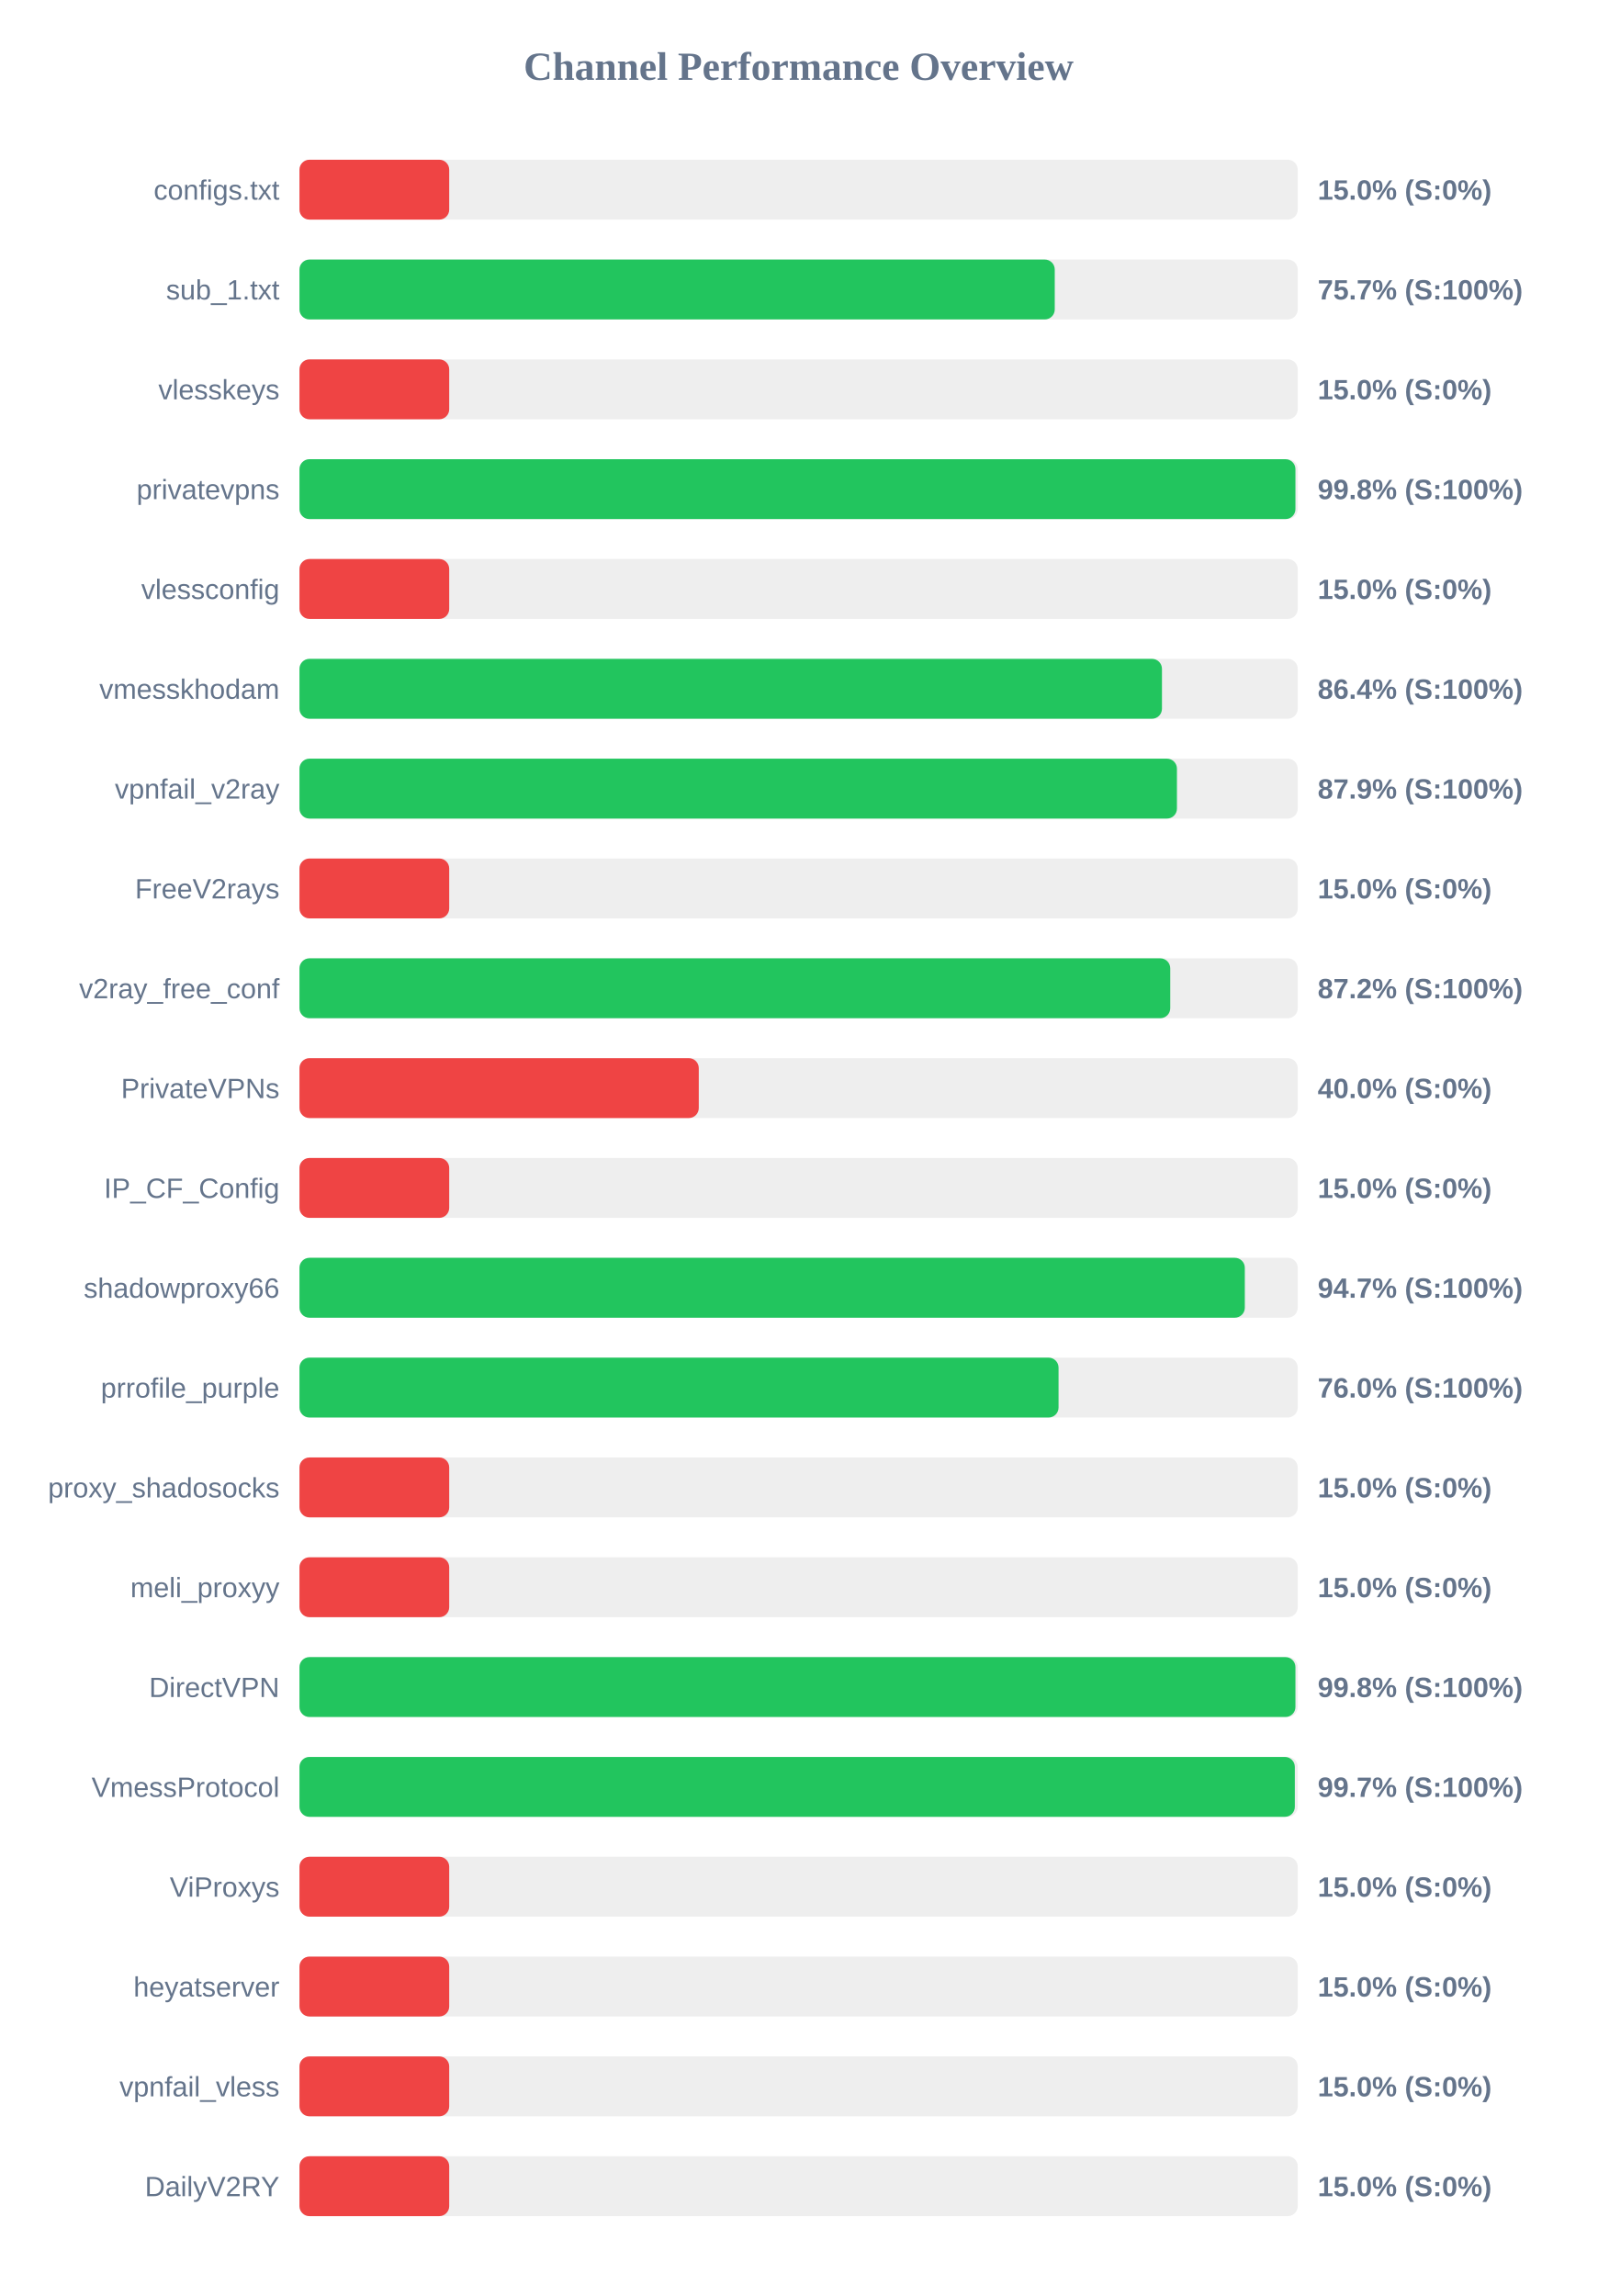
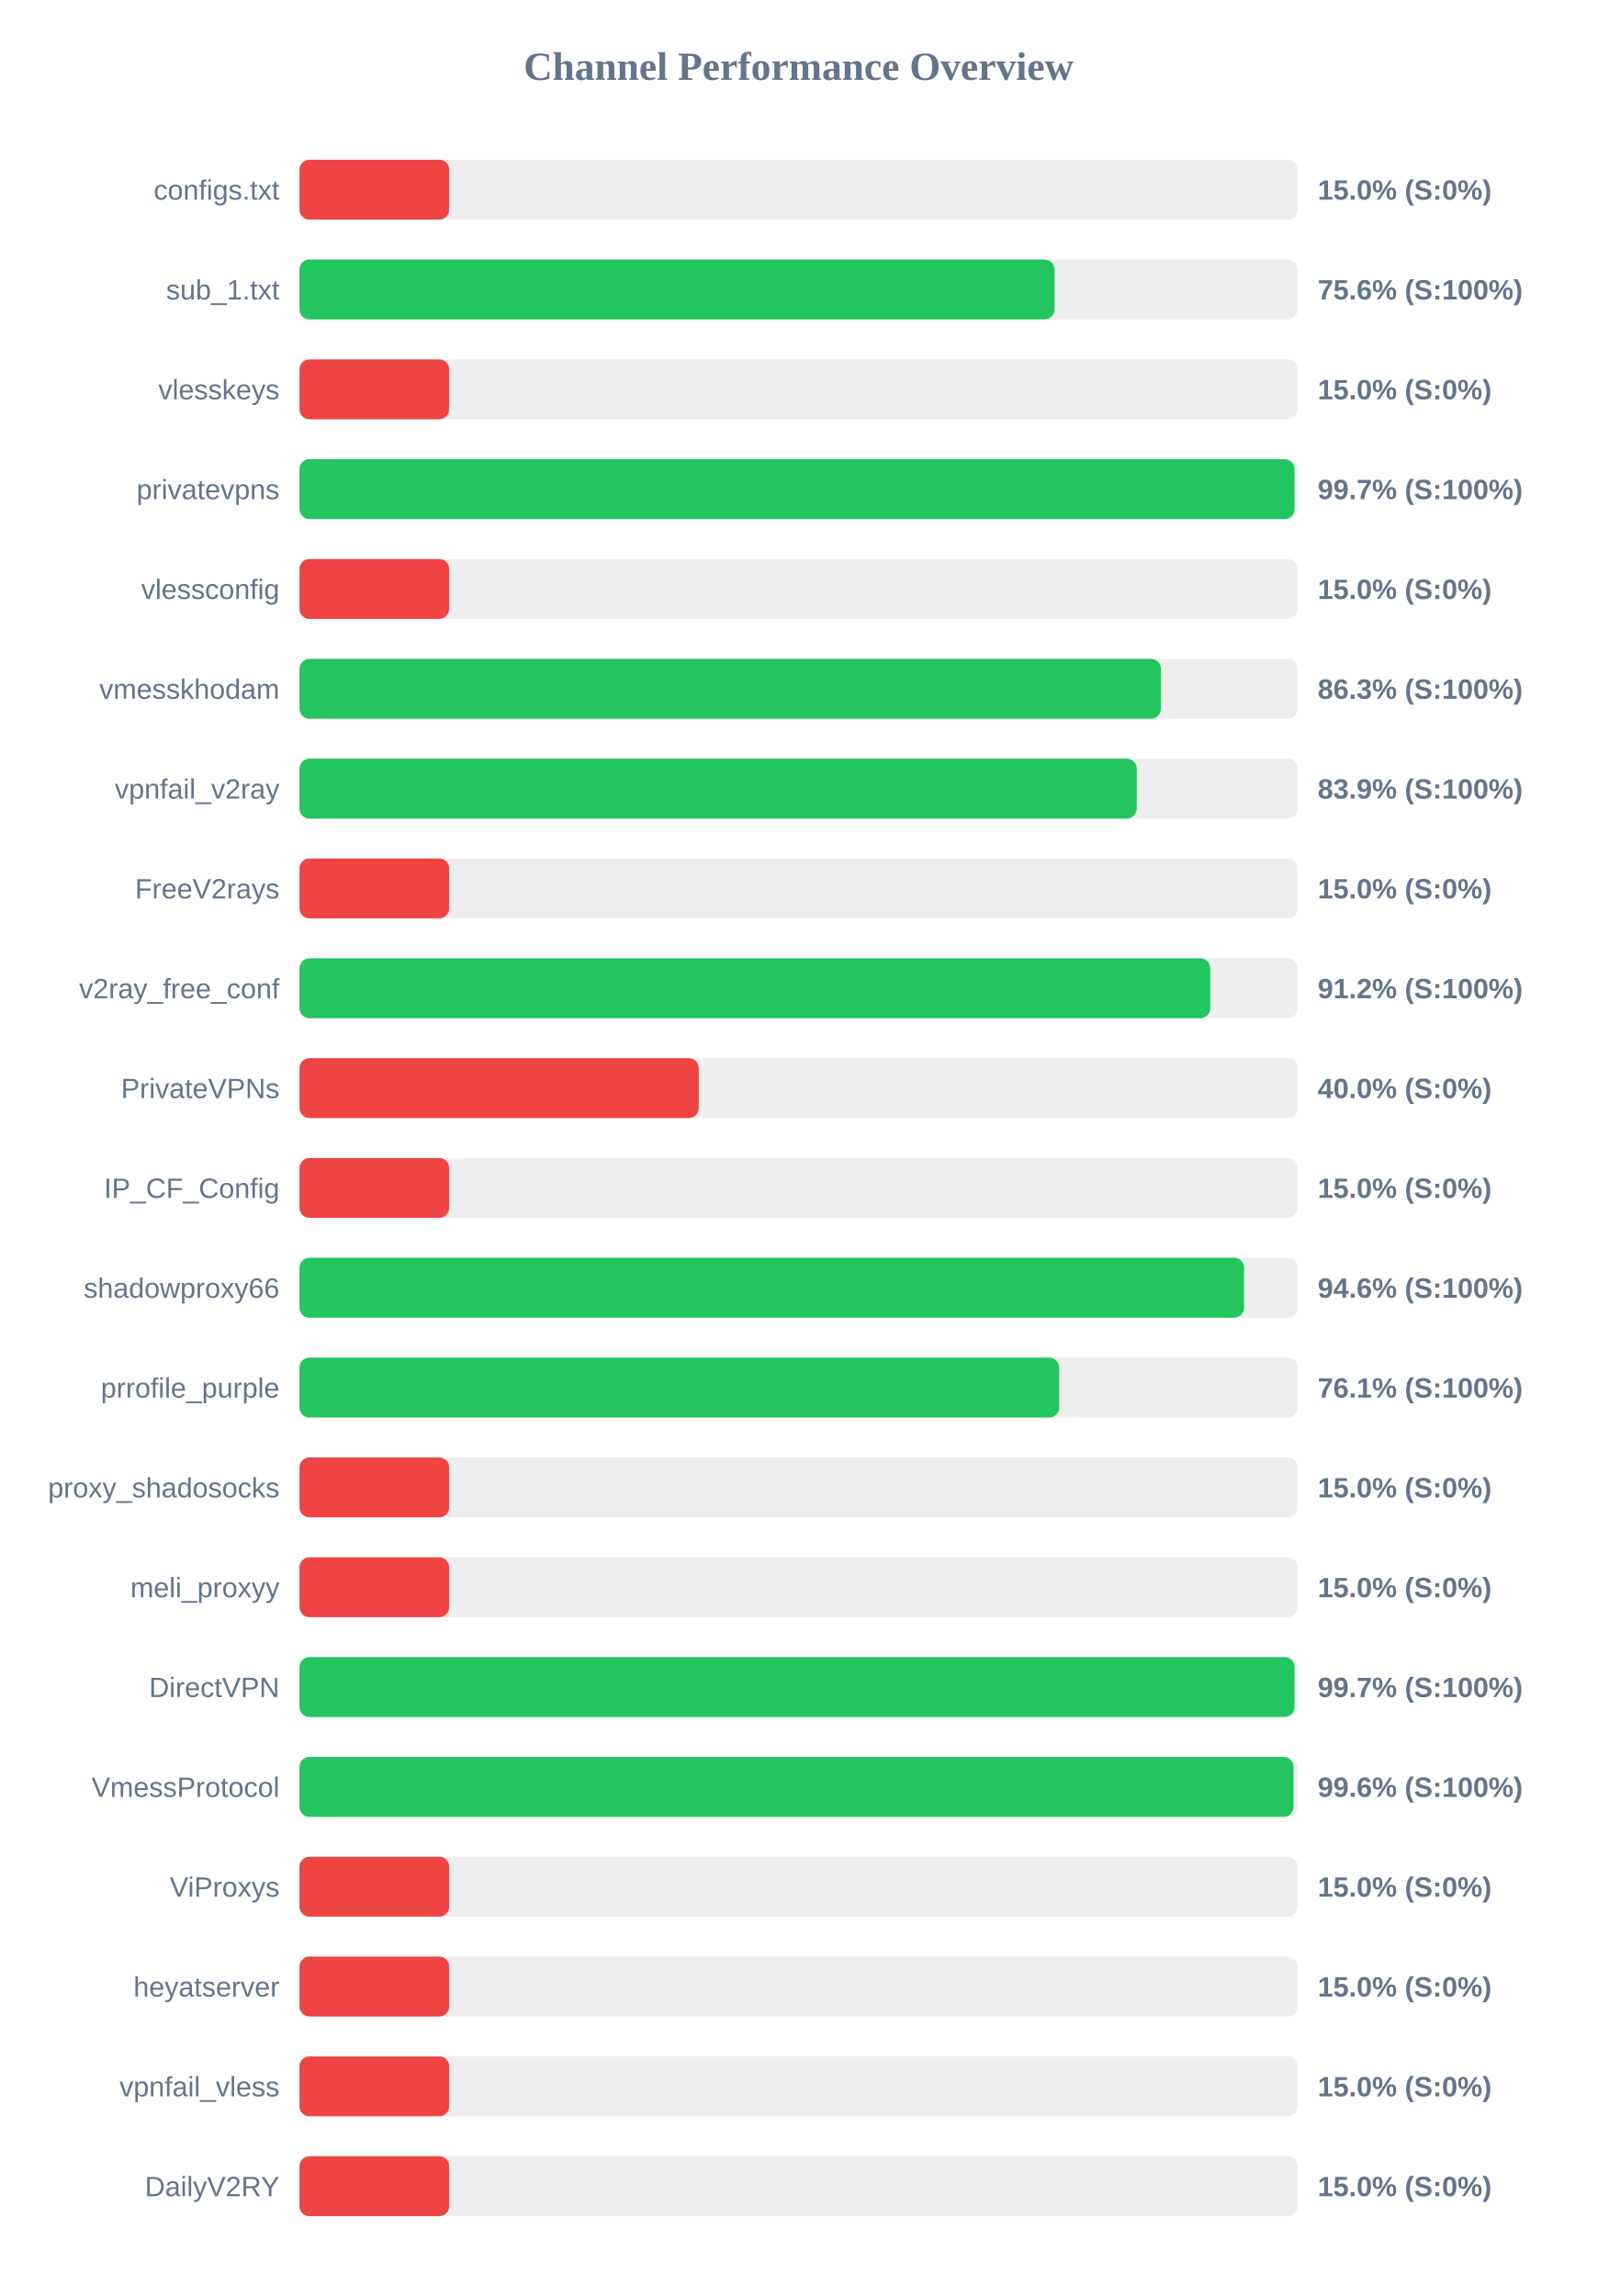
<svg xmlns="http://www.w3.org/2000/svg" width="800" height="1150" version="1.1">
  <style>
        .row { font: 14px Arial; fill: #64748b; }
        .score { font: bold 14px Arial; fill: #64748b; }
    </style>
  <text x="400" y="40" text-anchor="middle" font-size="20px" font-weight="bold" fill="#64748b">Channel Performance Overview</text>
  <rect x="150" y="80" width="500" height="30" fill="#eee" rx="5" />
  <rect x="150" y="80" width="75.0" height="30" fill="#ef4444" rx="5" />
  <text x="140" y="100" text-anchor="end" class="row">configs.txt</text>
  <text x="660" y="100" text-anchor="start" class="score">15.0% (S:0%)</text>
  <rect x="150" y="130" width="500" height="30" fill="#eee" rx="5" />
-   <rect x="150" y="130" width="378.3" height="30" fill="#22c55e" rx="5" />
+   <rect x="150" y="130" width="378.2" height="30" fill="#22c55e" rx="5" />
  <text x="140" y="150" text-anchor="end" class="row">sub_1.txt</text>
-   <text x="660" y="150" text-anchor="start" class="score">75.7% (S:100%)</text>
+   <text x="660" y="150" text-anchor="start" class="score">75.6% (S:100%)</text>
  <rect x="150" y="180" width="500" height="30" fill="#eee" rx="5" />
  <rect x="150" y="180" width="75.0" height="30" fill="#ef4444" rx="5" />
  <text x="140" y="200" text-anchor="end" class="row">vlesskeys</text>
  <text x="660" y="200" text-anchor="start" class="score">15.0% (S:0%)</text>
  <rect x="150" y="230" width="500" height="30" fill="#eee" rx="5" />
-   <rect x="150" y="230" width="498.85" height="30" fill="#22c55e" rx="5" />
+   <rect x="150" y="230" width="498.4" height="30" fill="#22c55e" rx="5" />
  <text x="140" y="250" text-anchor="end" class="row">privatevpns</text>
-   <text x="660" y="250" text-anchor="start" class="score">99.8% (S:100%)</text>
+   <text x="660" y="250" text-anchor="start" class="score">99.7% (S:100%)</text>
  <rect x="150" y="280" width="500" height="30" fill="#eee" rx="5" />
  <rect x="150" y="280" width="75.0" height="30" fill="#ef4444" rx="5" />
  <text x="140" y="300" text-anchor="end" class="row">vlessconfig</text>
  <text x="660" y="300" text-anchor="start" class="score">15.0% (S:0%)</text>
  <rect x="150" y="330" width="500" height="30" fill="#eee" rx="5" />
-   <rect x="150" y="330" width="432.0" height="30" fill="#22c55e" rx="5" />
+   <rect x="150" y="330" width="431.45" height="30" fill="#22c55e" rx="5" />
  <text x="140" y="350" text-anchor="end" class="row">vmesskhodam</text>
-   <text x="660" y="350" text-anchor="start" class="score">86.4% (S:100%)</text>
+   <text x="660" y="350" text-anchor="start" class="score">86.3% (S:100%)</text>
  <rect x="150" y="380" width="500" height="30" fill="#eee" rx="5" />
-   <rect x="150" y="380" width="439.5" height="30" fill="#22c55e" rx="5" />
+   <rect x="150" y="380" width="419.35" height="30" fill="#22c55e" rx="5" />
  <text x="140" y="400" text-anchor="end" class="row">vpnfail_v2ray</text>
-   <text x="660" y="400" text-anchor="start" class="score">87.9% (S:100%)</text>
+   <text x="660" y="400" text-anchor="start" class="score">83.9% (S:100%)</text>
  <rect x="150" y="430" width="500" height="30" fill="#eee" rx="5" />
  <rect x="150" y="430" width="75.0" height="30" fill="#ef4444" rx="5" />
  <text x="140" y="450" text-anchor="end" class="row">FreeV2rays</text>
  <text x="660" y="450" text-anchor="start" class="score">15.0% (S:0%)</text>
  <rect x="150" y="480" width="500" height="30" fill="#eee" rx="5" />
-   <rect x="150" y="480" width="436.15" height="30" fill="#22c55e" rx="5" />
+   <rect x="150" y="480" width="456.2" height="30" fill="#22c55e" rx="5" />
  <text x="140" y="500" text-anchor="end" class="row">v2ray_free_conf</text>
-   <text x="660" y="500" text-anchor="start" class="score">87.2% (S:100%)</text>
+   <text x="660" y="500" text-anchor="start" class="score">91.2% (S:100%)</text>
  <rect x="150" y="530" width="500" height="30" fill="#eee" rx="5" />
  <rect x="150" y="530" width="200.0" height="30" fill="#ef4444" rx="5" />
  <text x="140" y="550" text-anchor="end" class="row">PrivateVPNs</text>
  <text x="660" y="550" text-anchor="start" class="score">40.0% (S:0%)</text>
  <rect x="150" y="580" width="500" height="30" fill="#eee" rx="5" />
  <rect x="150" y="580" width="75.0" height="30" fill="#ef4444" rx="5" />
  <text x="140" y="600" text-anchor="end" class="row">IP_CF_Config</text>
  <text x="660" y="600" text-anchor="start" class="score">15.0% (S:0%)</text>
  <rect x="150" y="630" width="500" height="30" fill="#eee" rx="5" />
-   <rect x="150" y="630" width="473.5" height="30" fill="#22c55e" rx="5" />
+   <rect x="150" y="630" width="473.1" height="30" fill="#22c55e" rx="5" />
  <text x="140" y="650" text-anchor="end" class="row">shadowproxy66</text>
-   <text x="660" y="650" text-anchor="start" class="score">94.7% (S:100%)</text>
+   <text x="660" y="650" text-anchor="start" class="score">94.6% (S:100%)</text>
  <rect x="150" y="680" width="500" height="30" fill="#eee" rx="5" />
-   <rect x="150" y="680" width="380.2" height="30" fill="#22c55e" rx="5" />
+   <rect x="150" y="680" width="380.5" height="30" fill="#22c55e" rx="5" />
  <text x="140" y="700" text-anchor="end" class="row">prrofile_purple</text>
-   <text x="660" y="700" text-anchor="start" class="score">76.0% (S:100%)</text>
+   <text x="660" y="700" text-anchor="start" class="score">76.1% (S:100%)</text>
  <rect x="150" y="730" width="500" height="30" fill="#eee" rx="5" />
  <rect x="150" y="730" width="75.0" height="30" fill="#ef4444" rx="5" />
  <text x="140" y="750" text-anchor="end" class="row">proxy_shadosocks</text>
  <text x="660" y="750" text-anchor="start" class="score">15.0% (S:0%)</text>
  <rect x="150" y="780" width="500" height="30" fill="#eee" rx="5" />
  <rect x="150" y="780" width="75.0" height="30" fill="#ef4444" rx="5" />
  <text x="140" y="800" text-anchor="end" class="row">meli_proxyy</text>
  <text x="660" y="800" text-anchor="start" class="score">15.0% (S:0%)</text>
  <rect x="150" y="830" width="500" height="30" fill="#eee" rx="5" />
-   <rect x="150" y="830" width="498.85" height="30" fill="#22c55e" rx="5" />
+   <rect x="150" y="830" width="498.4" height="30" fill="#22c55e" rx="5" />
  <text x="140" y="850" text-anchor="end" class="row">DirectVPN</text>
-   <text x="660" y="850" text-anchor="start" class="score">99.8% (S:100%)</text>
+   <text x="660" y="850" text-anchor="start" class="score">99.7% (S:100%)</text>
  <rect x="150" y="880" width="500" height="30" fill="#eee" rx="5" />
-   <rect x="150" y="880" width="498.55" height="30" fill="#22c55e" rx="5" />
+   <rect x="150" y="880" width="497.9" height="30" fill="#22c55e" rx="5" />
  <text x="140" y="900" text-anchor="end" class="row">VmessProtocol</text>
-   <text x="660" y="900" text-anchor="start" class="score">99.7% (S:100%)</text>
+   <text x="660" y="900" text-anchor="start" class="score">99.6% (S:100%)</text>
  <rect x="150" y="930" width="500" height="30" fill="#eee" rx="5" />
  <rect x="150" y="930" width="75.0" height="30" fill="#ef4444" rx="5" />
  <text x="140" y="950" text-anchor="end" class="row">ViProxys</text>
  <text x="660" y="950" text-anchor="start" class="score">15.0% (S:0%)</text>
  <rect x="150" y="980" width="500" height="30" fill="#eee" rx="5" />
  <rect x="150" y="980" width="75.0" height="30" fill="#ef4444" rx="5" />
  <text x="140" y="1000" text-anchor="end" class="row">heyatserver</text>
  <text x="660" y="1000" text-anchor="start" class="score">15.0% (S:0%)</text>
  <rect x="150" y="1030" width="500" height="30" fill="#eee" rx="5" />
  <rect x="150" y="1030" width="75.0" height="30" fill="#ef4444" rx="5" />
  <text x="140" y="1050" text-anchor="end" class="row">vpnfail_vless</text>
  <text x="660" y="1050" text-anchor="start" class="score">15.0% (S:0%)</text>
  <rect x="150" y="1080" width="500" height="30" fill="#eee" rx="5" />
  <rect x="150" y="1080" width="75.0" height="30" fill="#ef4444" rx="5" />
  <text x="140" y="1100" text-anchor="end" class="row">DailyV2RY</text>
  <text x="660" y="1100" text-anchor="start" class="score">15.0% (S:0%)</text>
</svg>
